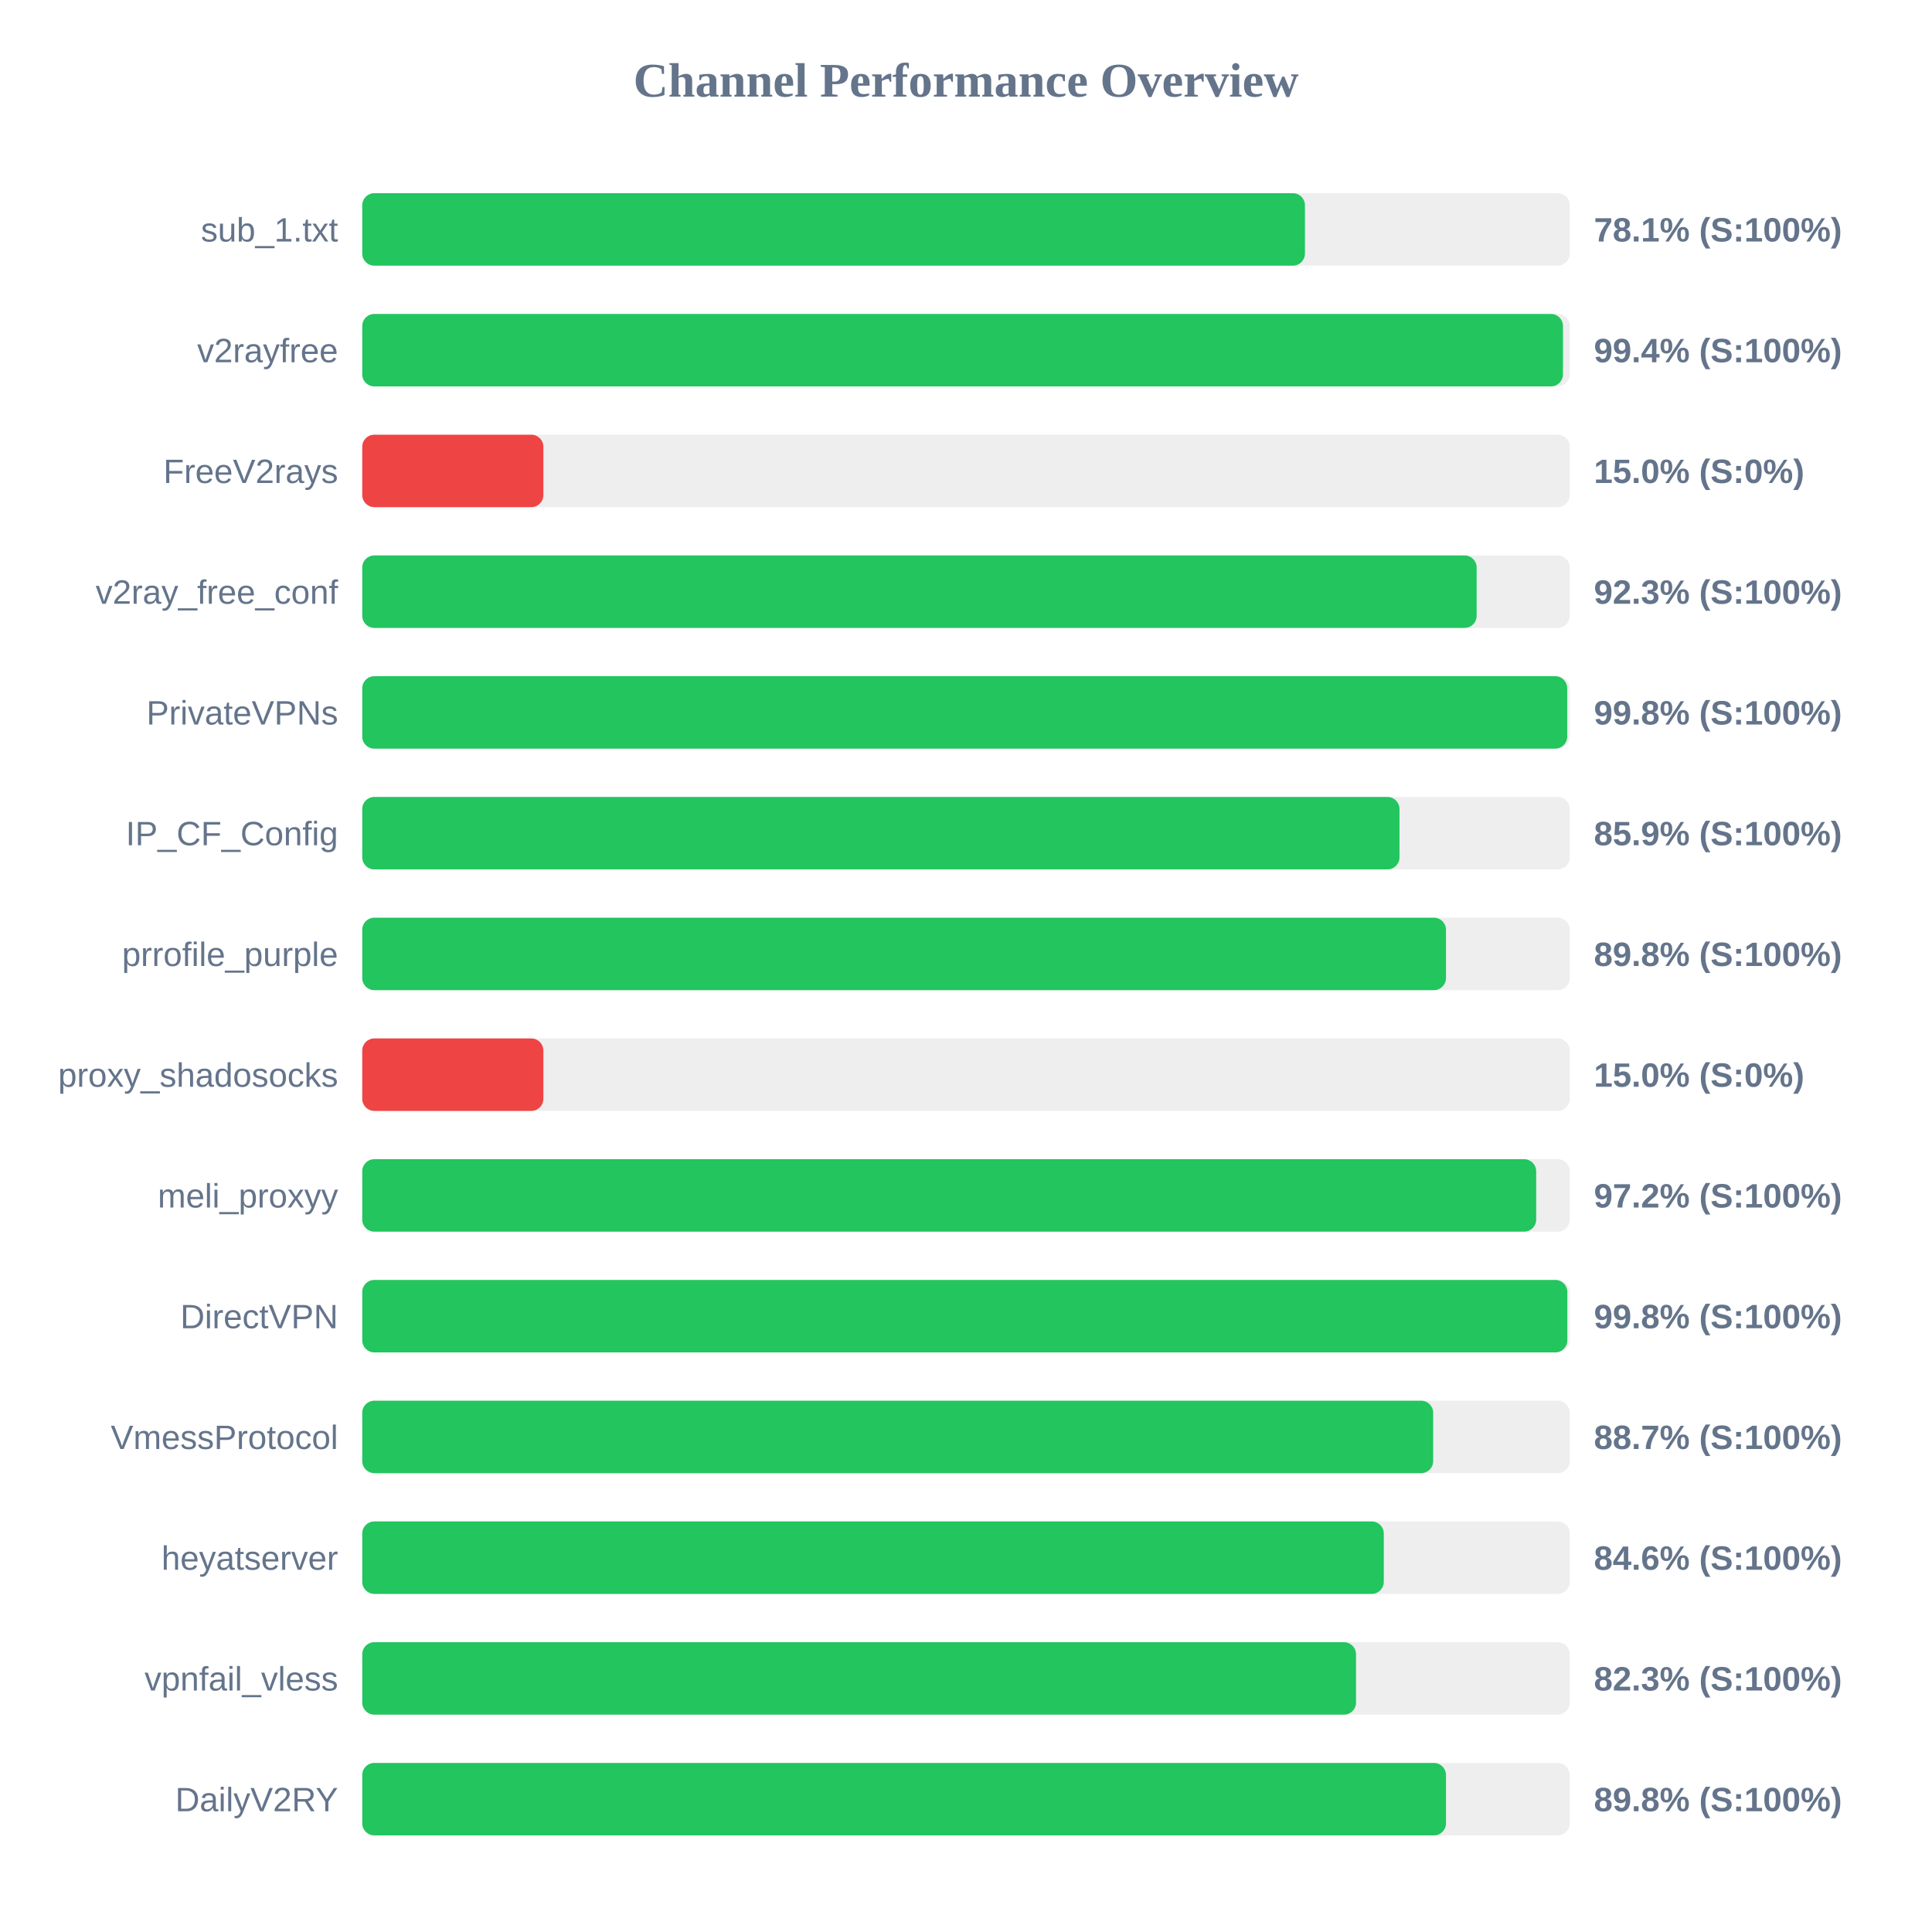
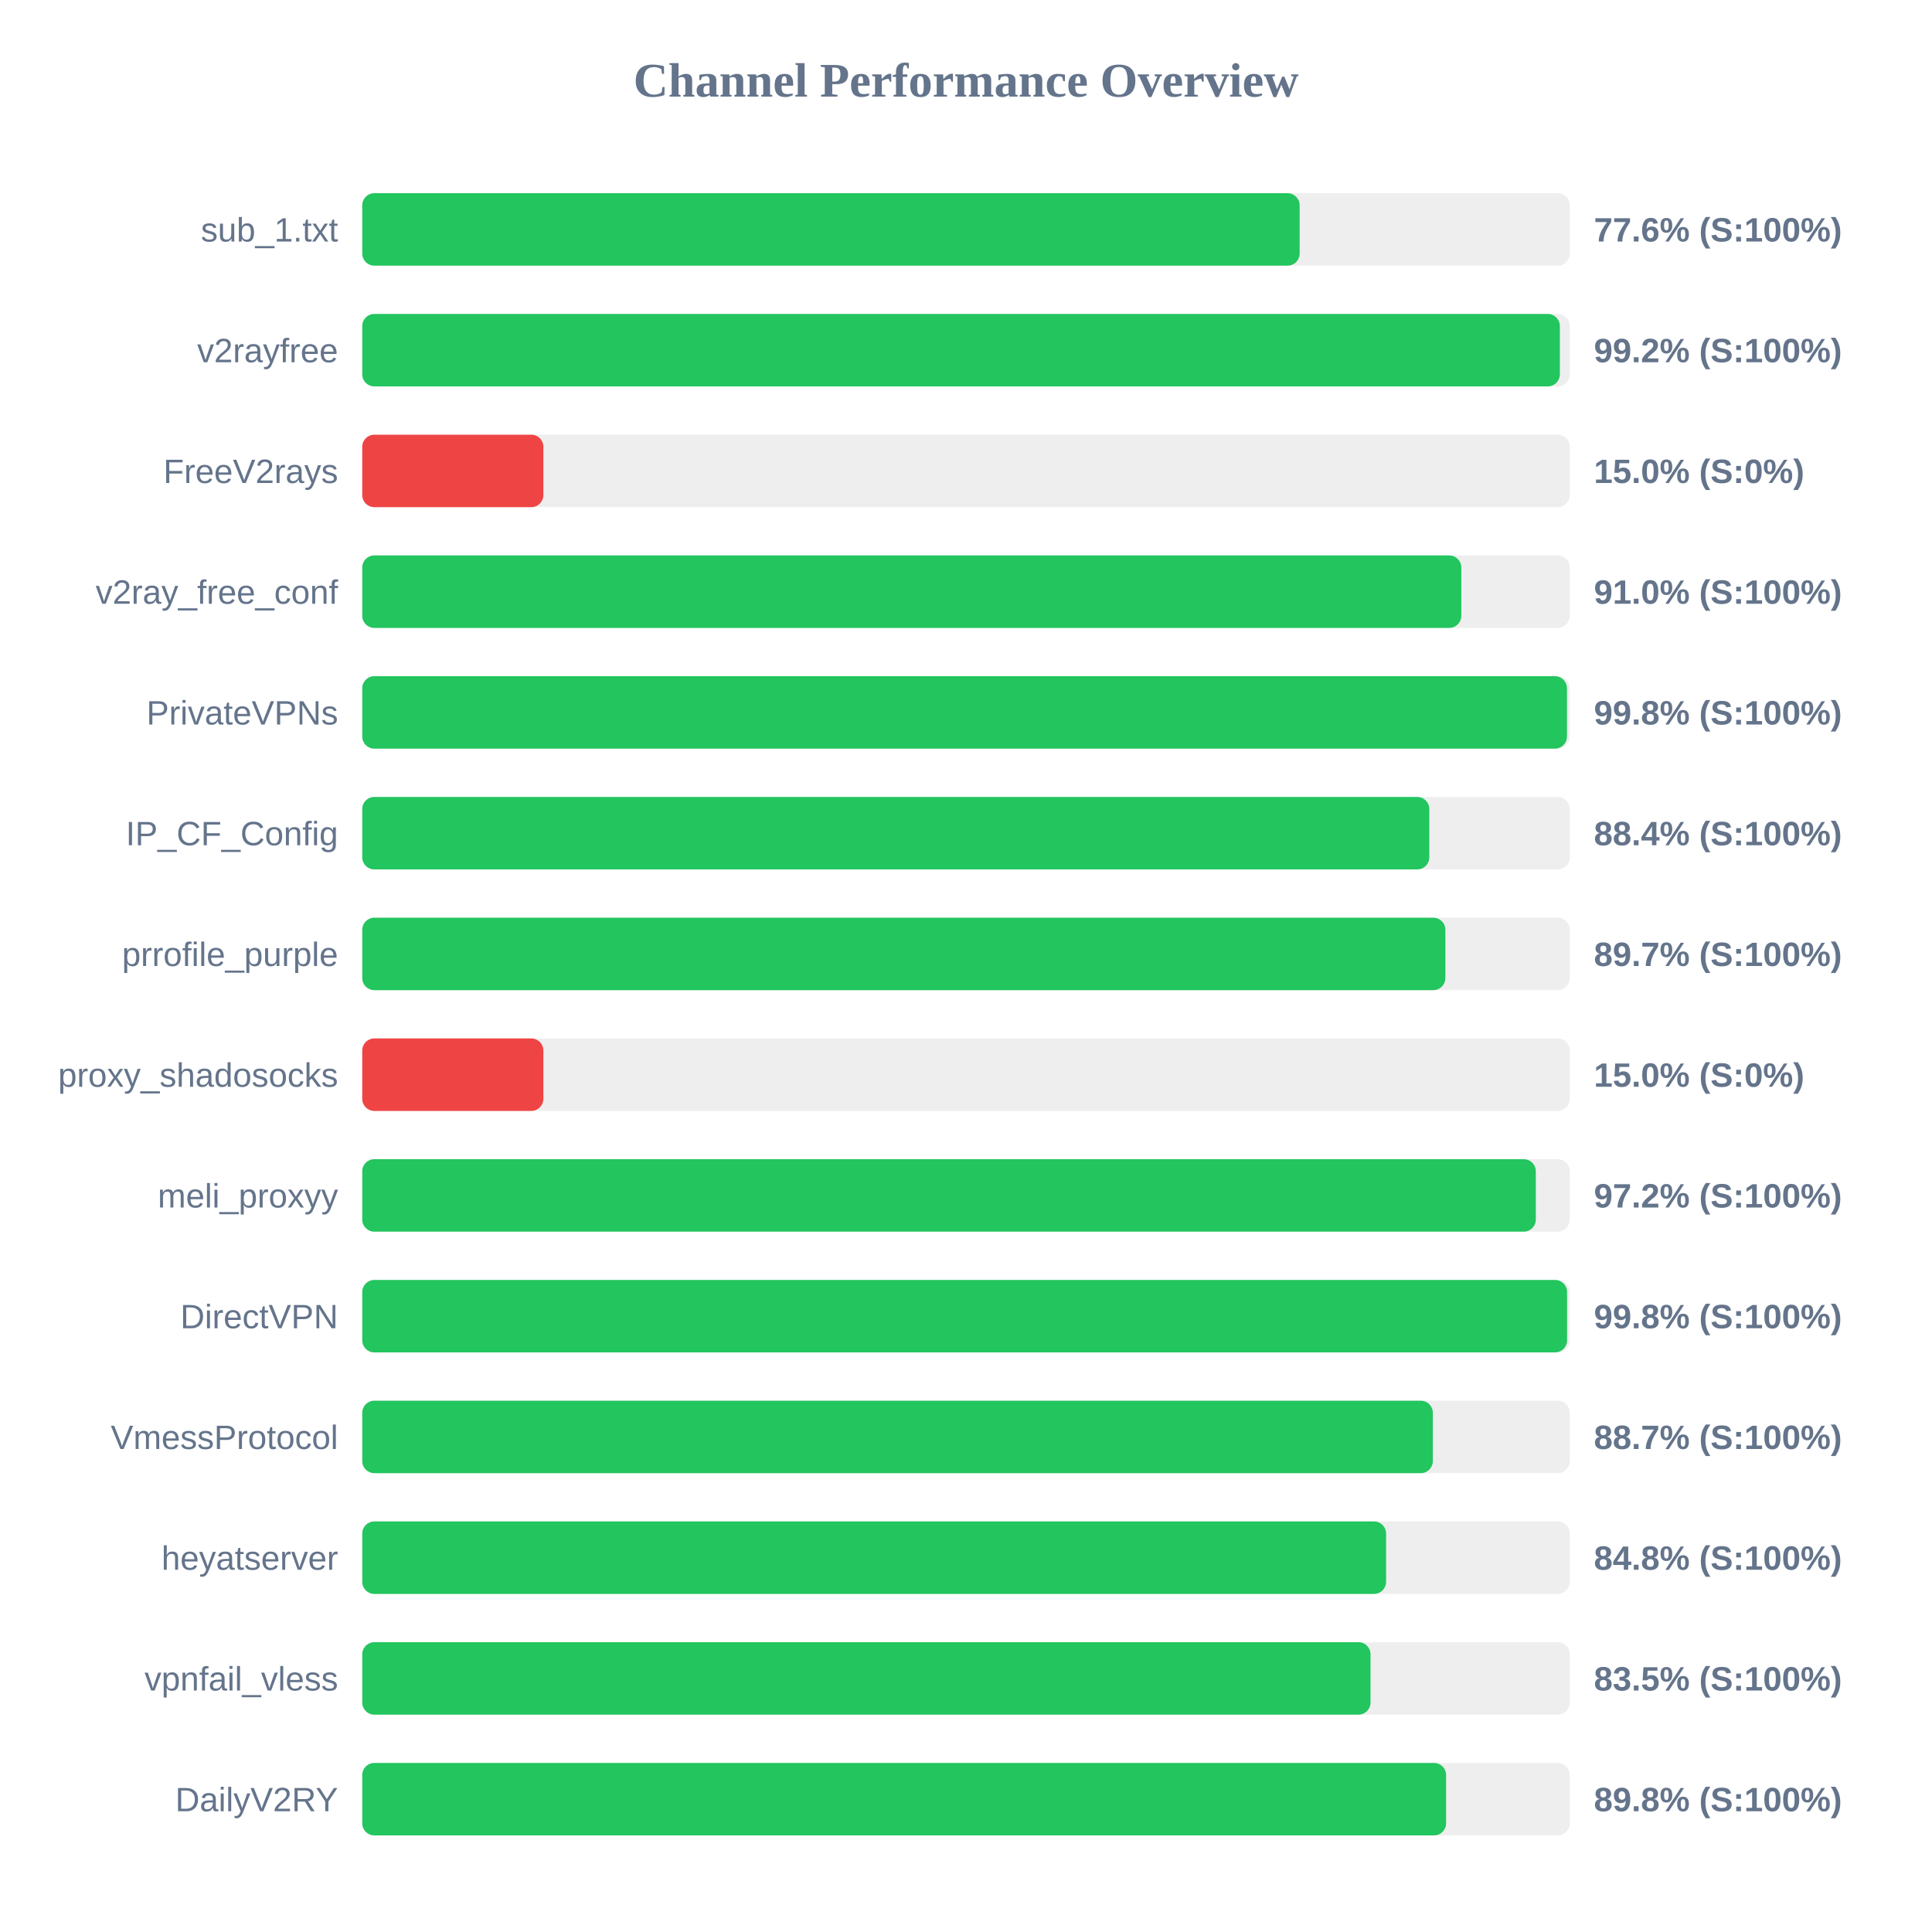
<svg xmlns="http://www.w3.org/2000/svg" width="800" height="800" version="1.1">
  <style>
        .row { font: 14px Arial; fill: #64748b; }
        .score { font: bold 14px Arial; fill: #64748b; }
    </style>
  <text x="400" y="40" text-anchor="middle" font-size="20px" font-weight="bold" fill="#64748b">Channel Performance Overview</text>
  <rect x="150" y="80" width="500" height="30" fill="#eee" rx="5" />
-   <rect x="150" y="80" width="390.35" height="30" fill="#22c55e" rx="5" />
+   <rect x="150" y="80" width="388.15" height="30" fill="#22c55e" rx="5" />
  <text x="140" y="100" text-anchor="end" class="row">sub_1.txt</text>
-   <text x="660" y="100" text-anchor="start" class="score">78.1% (S:100%)</text>
+   <text x="660" y="100" text-anchor="start" class="score">77.6% (S:100%)</text>
  <rect x="150" y="130" width="500" height="30" fill="#eee" rx="5" />
-   <rect x="150" y="130" width="497.2" height="30" fill="#22c55e" rx="5" />
+   <rect x="150" y="130" width="495.9" height="30" fill="#22c55e" rx="5" />
  <text x="140" y="150" text-anchor="end" class="row">v2rayfree</text>
-   <text x="660" y="150" text-anchor="start" class="score">99.4% (S:100%)</text>
+   <text x="660" y="150" text-anchor="start" class="score">99.2% (S:100%)</text>
  <rect x="150" y="180" width="500" height="30" fill="#eee" rx="5" />
  <rect x="150" y="180" width="75.0" height="30" fill="#ef4444" rx="5" />
  <text x="140" y="200" text-anchor="end" class="row">FreeV2rays</text>
  <text x="660" y="200" text-anchor="start" class="score">15.0% (S:0%)</text>
  <rect x="150" y="230" width="500" height="30" fill="#eee" rx="5" />
-   <rect x="150" y="230" width="461.45" height="30" fill="#22c55e" rx="5" />
+   <rect x="150" y="230" width="455.1" height="30" fill="#22c55e" rx="5" />
  <text x="140" y="250" text-anchor="end" class="row">v2ray_free_conf</text>
-   <text x="660" y="250" text-anchor="start" class="score">92.3% (S:100%)</text>
+   <text x="660" y="250" text-anchor="start" class="score">91.0% (S:100%)</text>
  <rect x="150" y="280" width="500" height="30" fill="#eee" rx="5" />
-   <rect x="150" y="280" width="498.95" height="30" fill="#22c55e" rx="5" />
+   <rect x="150" y="280" width="498.85" height="30" fill="#22c55e" rx="5" />
  <text x="140" y="300" text-anchor="end" class="row">PrivateVPNs</text>
  <text x="660" y="300" text-anchor="start" class="score">99.8% (S:100%)</text>
  <rect x="150" y="330" width="500" height="30" fill="#eee" rx="5" />
-   <rect x="150" y="330" width="429.5" height="30" fill="#22c55e" rx="5" />
+   <rect x="150" y="330" width="441.85" height="30" fill="#22c55e" rx="5" />
  <text x="140" y="350" text-anchor="end" class="row">IP_CF_Config</text>
-   <text x="660" y="350" text-anchor="start" class="score">85.9% (S:100%)</text>
+   <text x="660" y="350" text-anchor="start" class="score">88.4% (S:100%)</text>
  <rect x="150" y="380" width="500" height="30" fill="#eee" rx="5" />
-   <rect x="150" y="380" width="448.75" height="30" fill="#22c55e" rx="5" />
+   <rect x="150" y="380" width="448.5" height="30" fill="#22c55e" rx="5" />
  <text x="140" y="400" text-anchor="end" class="row">prrofile_purple</text>
-   <text x="660" y="400" text-anchor="start" class="score">89.8% (S:100%)</text>
+   <text x="660" y="400" text-anchor="start" class="score">89.7% (S:100%)</text>
  <rect x="150" y="430" width="500" height="30" fill="#eee" rx="5" />
  <rect x="150" y="430" width="75.0" height="30" fill="#ef4444" rx="5" />
  <text x="140" y="450" text-anchor="end" class="row">proxy_shadosocks</text>
  <text x="660" y="450" text-anchor="start" class="score">15.0% (S:0%)</text>
  <rect x="150" y="480" width="500" height="30" fill="#eee" rx="5" />
-   <rect x="150" y="480" width="486.1" height="30" fill="#22c55e" rx="5" />
+   <rect x="150" y="480" width="485.95" height="30" fill="#22c55e" rx="5" />
  <text x="140" y="500" text-anchor="end" class="row">meli_proxyy</text>
  <text x="660" y="500" text-anchor="start" class="score">97.2% (S:100%)</text>
  <rect x="150" y="530" width="500" height="30" fill="#eee" rx="5" />
-   <rect x="150" y="530" width="499.0" height="30" fill="#22c55e" rx="5" />
+   <rect x="150" y="530" width="498.9" height="30" fill="#22c55e" rx="5" />
  <text x="140" y="550" text-anchor="end" class="row">DirectVPN</text>
  <text x="660" y="550" text-anchor="start" class="score">99.8% (S:100%)</text>
  <rect x="150" y="580" width="500" height="30" fill="#eee" rx="5" />
-   <rect x="150" y="580" width="443.45" height="30" fill="#22c55e" rx="5" />
+   <rect x="150" y="580" width="443.3" height="30" fill="#22c55e" rx="5" />
  <text x="140" y="600" text-anchor="end" class="row">VmessProtocol</text>
  <text x="660" y="600" text-anchor="start" class="score">88.7% (S:100%)</text>
  <rect x="150" y="630" width="500" height="30" fill="#eee" rx="5" />
-   <rect x="150" y="630" width="423.0" height="30" fill="#22c55e" rx="5" />
+   <rect x="150" y="630" width="423.95" height="30" fill="#22c55e" rx="5" />
  <text x="140" y="650" text-anchor="end" class="row">heyatserver</text>
-   <text x="660" y="650" text-anchor="start" class="score">84.6% (S:100%)</text>
+   <text x="660" y="650" text-anchor="start" class="score">84.8% (S:100%)</text>
  <rect x="150" y="680" width="500" height="30" fill="#eee" rx="5" />
-   <rect x="150" y="680" width="411.5" height="30" fill="#22c55e" rx="5" />
+   <rect x="150" y="680" width="417.5" height="30" fill="#22c55e" rx="5" />
  <text x="140" y="700" text-anchor="end" class="row">vpnfail_vless</text>
-   <text x="660" y="700" text-anchor="start" class="score">82.3% (S:100%)</text>
+   <text x="660" y="700" text-anchor="start" class="score">83.5% (S:100%)</text>
  <rect x="150" y="730" width="500" height="30" fill="#eee" rx="5" />
-   <rect x="150" y="730" width="448.75" height="30" fill="#22c55e" rx="5" />
+   <rect x="150" y="730" width="448.8" height="30" fill="#22c55e" rx="5" />
  <text x="140" y="750" text-anchor="end" class="row">DailyV2RY</text>
  <text x="660" y="750" text-anchor="start" class="score">89.8% (S:100%)</text>
</svg>
